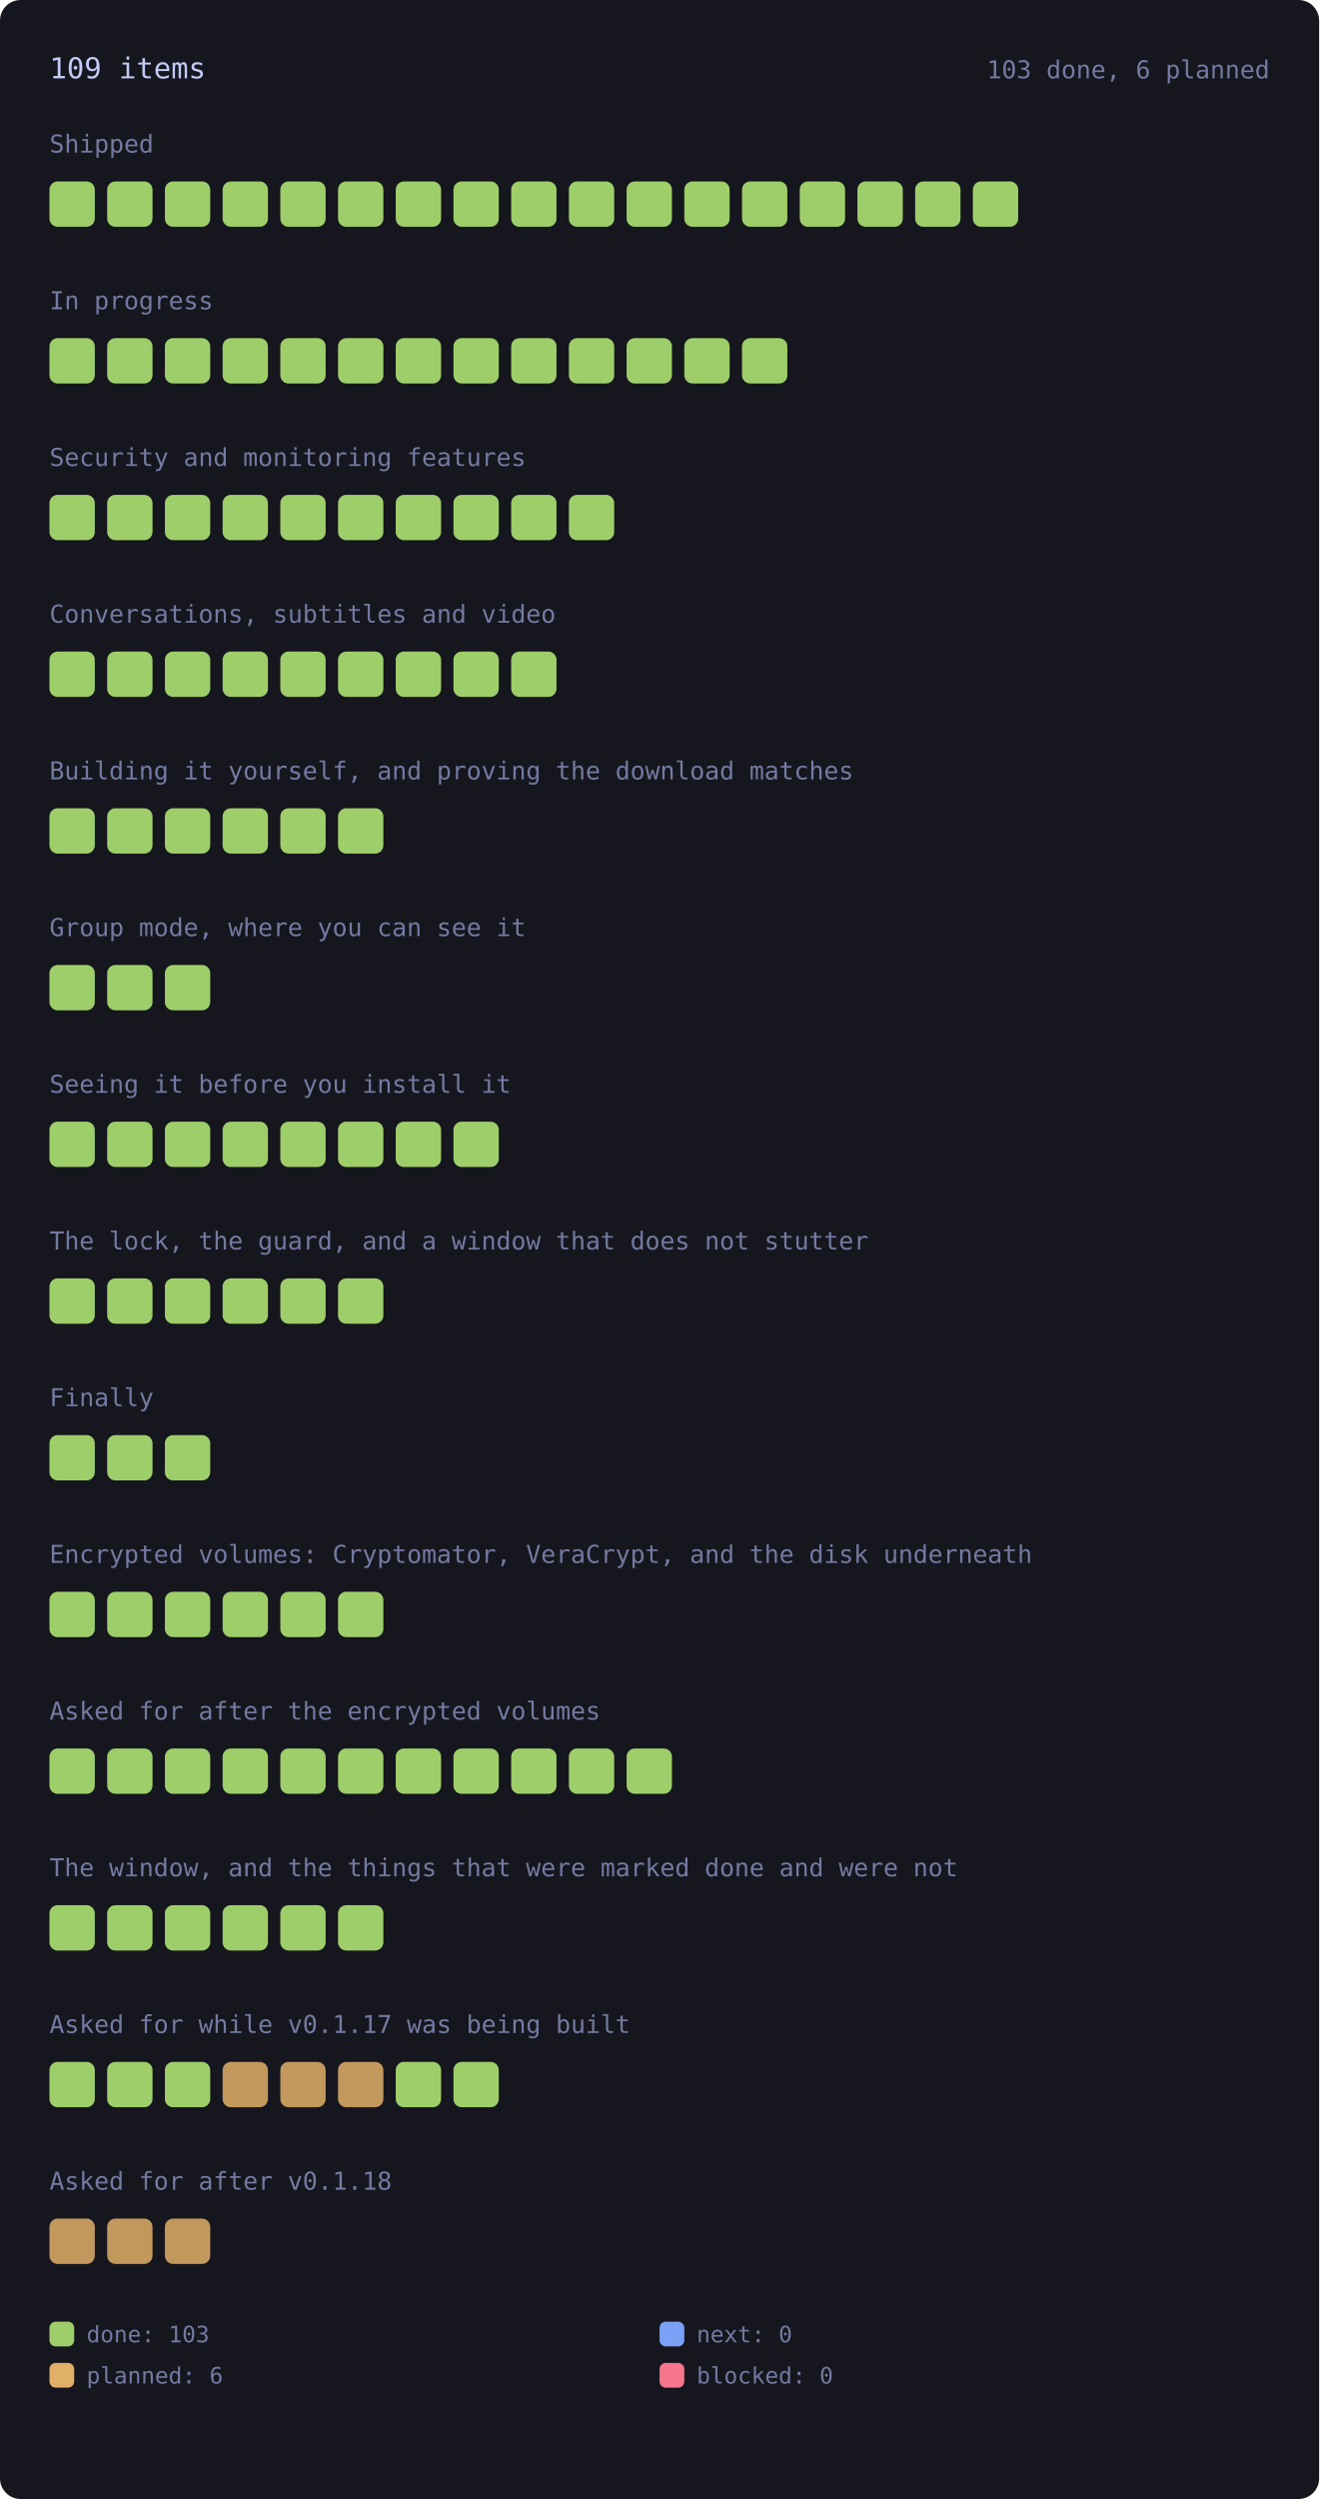
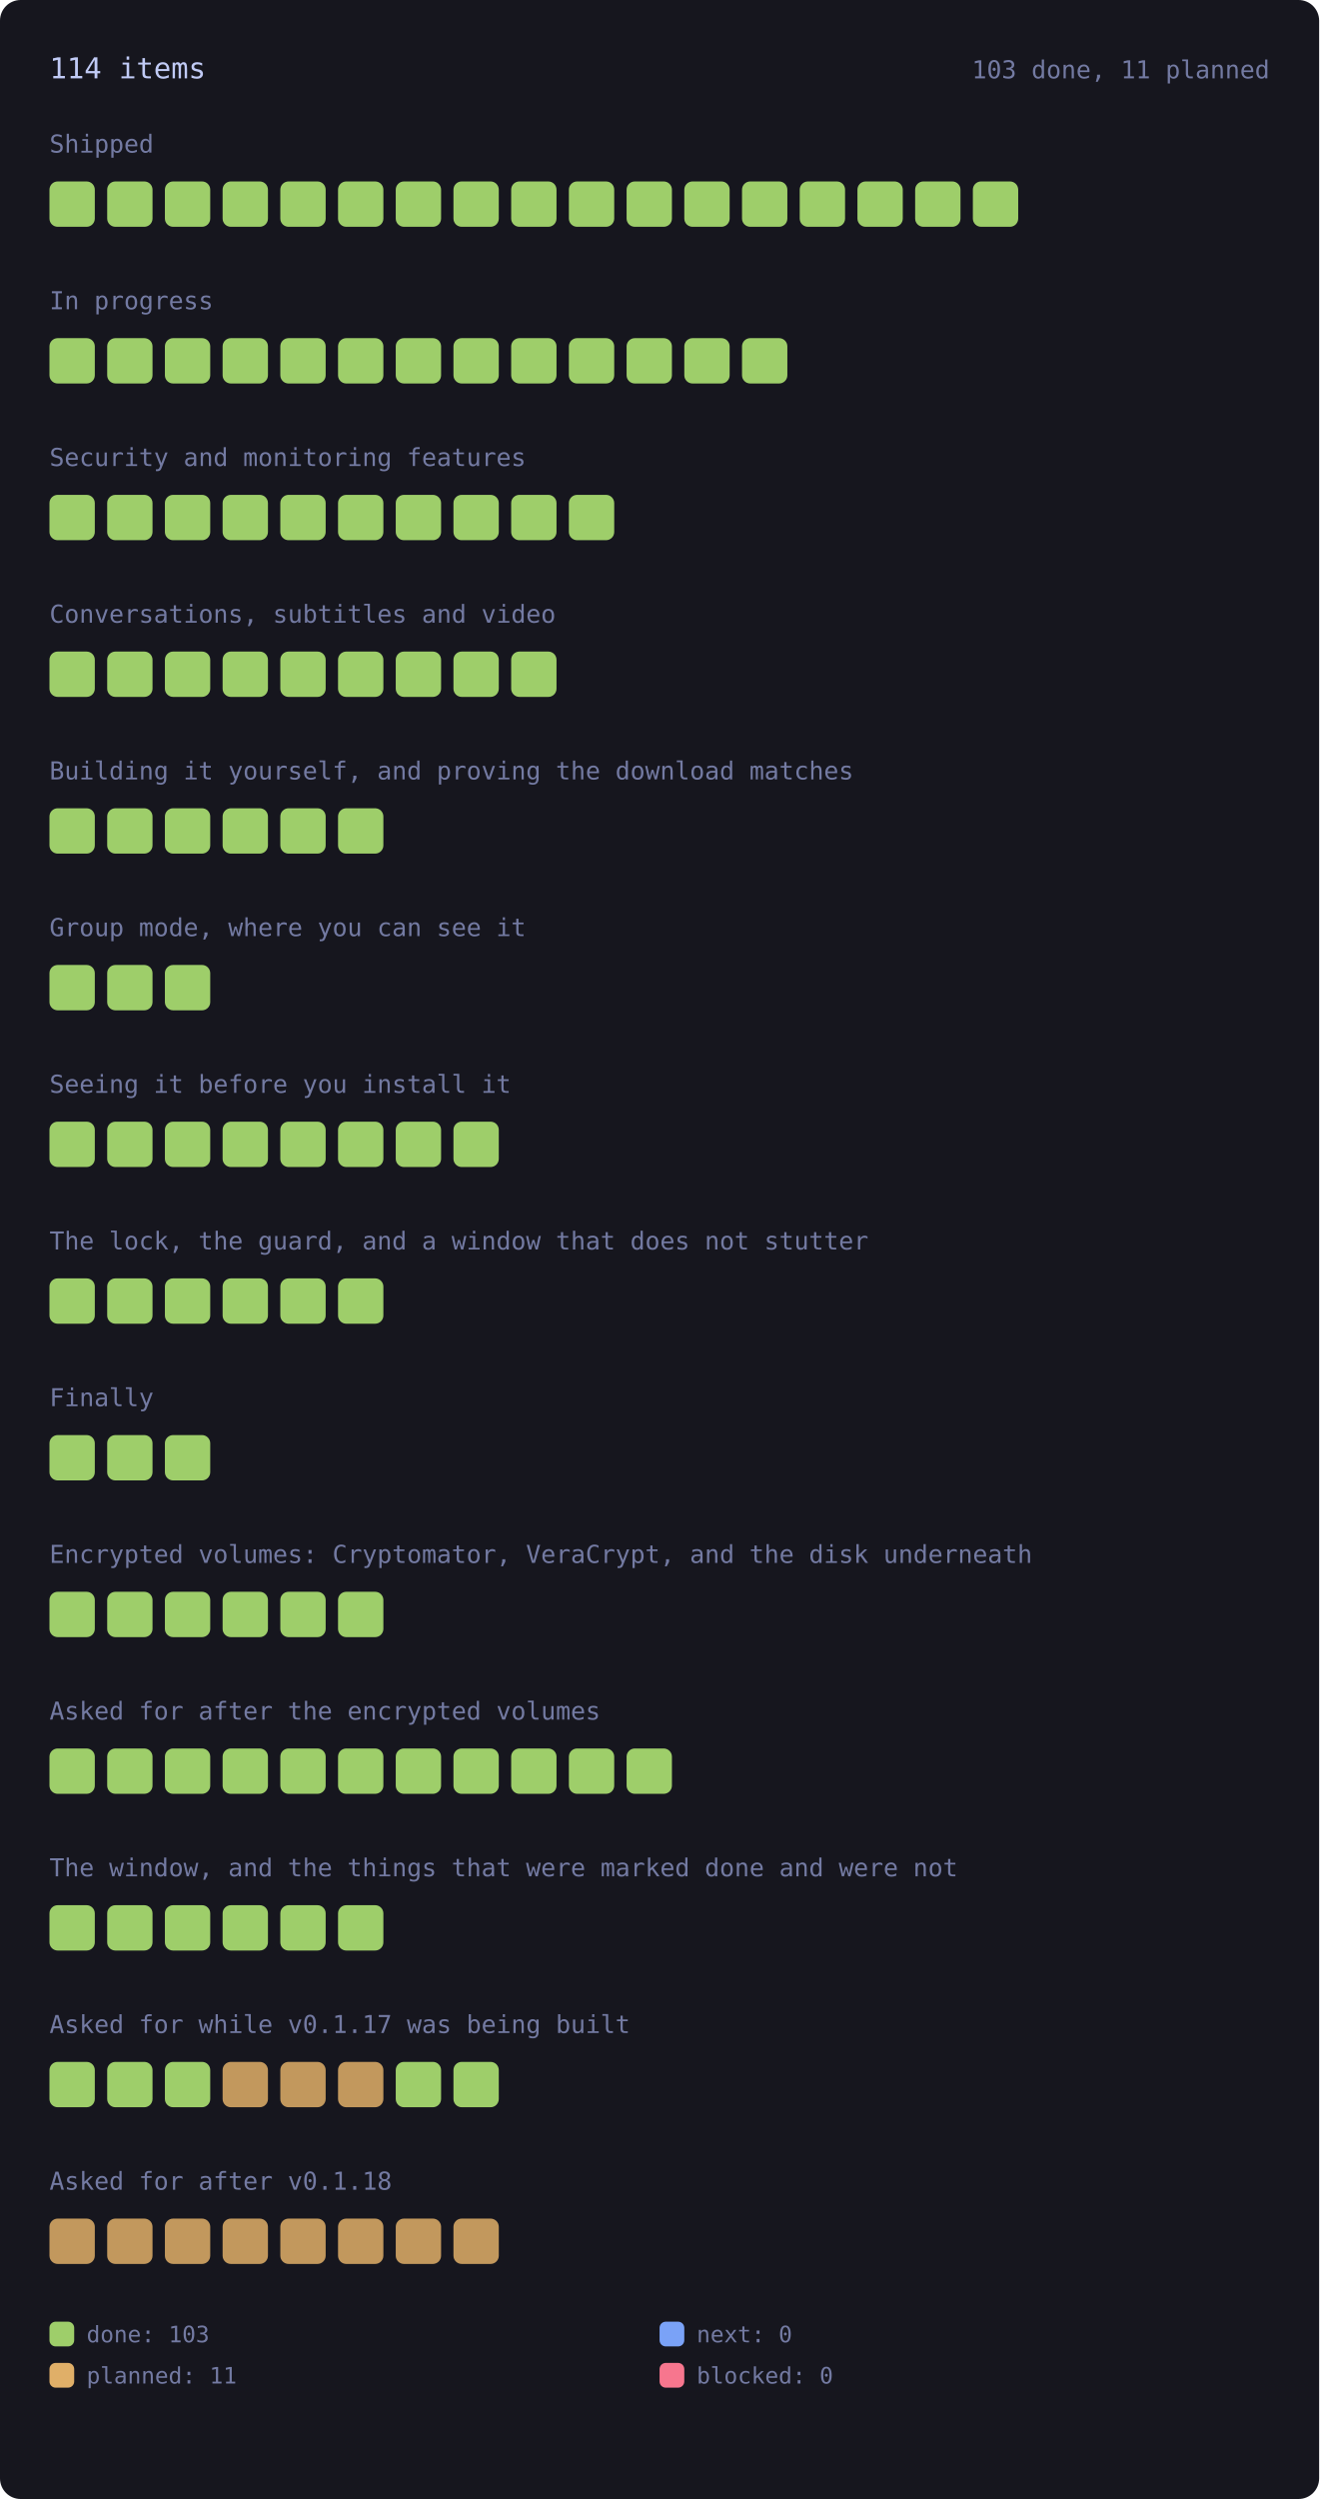
<svg xmlns="http://www.w3.org/2000/svg" viewBox="0 0 640 1212" width="640" height="1212" style="max-width:100%;height:auto" role="img" aria-label="every roadmap item, coloured by state">
  <style>.rm-square{transform-box:fill-box;transform-origin:center;animation:rm-in .45s cubic-bezier(.2,.8,.3,1) both;transition:filter .15s ease}.rm-square:hover{filter:brightness(1.35)}@keyframes rm-in{from{opacity:0;transform:scale(.4)}to{opacity:1;transform:none}}@media (prefers-reduced-motion:reduce){.rm-square{animation:none}}</style>
  <rect x="0" y="0" width="640" height="1212" rx="10" fill="var(--bg-inset, #16161e)" />
-   <text x="24.0" y="38.0" font-family="ui-monospace, SFMono-Regular, Menlo, Consolas, monospace" font-size="14" fill="var(--fg, #c0caf5)">109 items</text>
-   <text x="616.0" y="38.0" font-family="ui-monospace, SFMono-Regular, Menlo, Consolas, monospace" font-size="12" fill="var(--muted, #737aa2)" text-anchor="end">103 done, 6 planned</text>
+   <text x="24.0" y="38.0" font-family="ui-monospace, SFMono-Regular, Menlo, Consolas, monospace" font-size="14" fill="var(--fg, #c0caf5)">114 items</text>
+   <text x="616.0" y="38.0" font-family="ui-monospace, SFMono-Regular, Menlo, Consolas, monospace" font-size="12" fill="var(--muted, #737aa2)" text-anchor="end">103 done, 11 planned</text>
  <text x="24.0" y="74.0" font-family="ui-monospace, SFMono-Regular, Menlo, Consolas, monospace" font-size="12" fill="var(--muted, #737aa2)">Shipped</text>
  <g opacity="1">
    <rect class="rm-square" style="animation-delay:0ms" x="24.0" y="88.0" width="22.0" height="22.0" rx="4" fill="var(--ok, #9ece6a)" />
  </g>
  <g opacity="1">
    <rect class="rm-square" style="animation-delay:12ms" x="52.0" y="88.0" width="22.0" height="22.0" rx="4" fill="var(--ok, #9ece6a)" />
  </g>
  <g opacity="1">
    <rect class="rm-square" style="animation-delay:24ms" x="80.0" y="88.0" width="22.0" height="22.0" rx="4" fill="var(--ok, #9ece6a)" />
  </g>
  <g opacity="1">
    <rect class="rm-square" style="animation-delay:36ms" x="108.0" y="88.0" width="22.0" height="22.0" rx="4" fill="var(--ok, #9ece6a)" />
  </g>
  <g opacity="1">
    <rect class="rm-square" style="animation-delay:48ms" x="136.0" y="88.0" width="22.0" height="22.0" rx="4" fill="var(--ok, #9ece6a)" />
  </g>
  <g opacity="1">
    <rect class="rm-square" style="animation-delay:60ms" x="164.0" y="88.0" width="22.0" height="22.0" rx="4" fill="var(--ok, #9ece6a)" />
  </g>
  <g opacity="1">
    <rect class="rm-square" style="animation-delay:72ms" x="192.0" y="88.0" width="22.0" height="22.0" rx="4" fill="var(--ok, #9ece6a)" />
  </g>
  <g opacity="1">
    <rect class="rm-square" style="animation-delay:84ms" x="220.0" y="88.0" width="22.0" height="22.0" rx="4" fill="var(--ok, #9ece6a)" />
  </g>
  <g opacity="1">
    <rect class="rm-square" style="animation-delay:96ms" x="248.0" y="88.0" width="22.0" height="22.0" rx="4" fill="var(--ok, #9ece6a)" />
  </g>
  <g opacity="1">
    <rect class="rm-square" style="animation-delay:108ms" x="276.0" y="88.0" width="22.0" height="22.0" rx="4" fill="var(--ok, #9ece6a)" />
  </g>
  <g opacity="1">
    <rect class="rm-square" style="animation-delay:120ms" x="304.0" y="88.0" width="22.0" height="22.0" rx="4" fill="var(--ok, #9ece6a)" />
  </g>
  <g opacity="1">
    <rect class="rm-square" style="animation-delay:132ms" x="332.0" y="88.0" width="22.0" height="22.0" rx="4" fill="var(--ok, #9ece6a)" />
  </g>
  <g opacity="1">
    <rect class="rm-square" style="animation-delay:144ms" x="360.0" y="88.0" width="22.0" height="22.0" rx="4" fill="var(--ok, #9ece6a)" />
  </g>
  <g opacity="1">
    <rect class="rm-square" style="animation-delay:156ms" x="388.0" y="88.0" width="22.0" height="22.0" rx="4" fill="var(--ok, #9ece6a)" />
  </g>
  <g opacity="1">
    <rect class="rm-square" style="animation-delay:168ms" x="416.0" y="88.0" width="22.0" height="22.0" rx="4" fill="var(--ok, #9ece6a)" />
  </g>
  <g opacity="1">
    <rect class="rm-square" style="animation-delay:180ms" x="444.0" y="88.0" width="22.0" height="22.0" rx="4" fill="var(--ok, #9ece6a)" />
  </g>
  <g opacity="1">
    <rect class="rm-square" style="animation-delay:192ms" x="472.0" y="88.0" width="22.0" height="22.0" rx="4" fill="var(--ok, #9ece6a)" />
  </g>
  <text x="24.0" y="150.0" font-family="ui-monospace, SFMono-Regular, Menlo, Consolas, monospace" font-size="12" fill="var(--muted, #737aa2)">In progress</text>
  <g opacity="1">
    <rect class="rm-square" style="animation-delay:0ms" x="24.0" y="164.0" width="22.0" height="22.0" rx="4" fill="var(--ok, #9ece6a)" />
  </g>
  <g opacity="1">
    <rect class="rm-square" style="animation-delay:12ms" x="52.0" y="164.0" width="22.0" height="22.0" rx="4" fill="var(--ok, #9ece6a)" />
  </g>
  <g opacity="1">
    <rect class="rm-square" style="animation-delay:24ms" x="80.0" y="164.0" width="22.0" height="22.0" rx="4" fill="var(--ok, #9ece6a)" />
  </g>
  <g opacity="1">
    <rect class="rm-square" style="animation-delay:36ms" x="108.0" y="164.0" width="22.0" height="22.0" rx="4" fill="var(--ok, #9ece6a)" />
  </g>
  <g opacity="1">
    <rect class="rm-square" style="animation-delay:48ms" x="136.0" y="164.0" width="22.0" height="22.0" rx="4" fill="var(--ok, #9ece6a)" />
  </g>
  <g opacity="1">
    <rect class="rm-square" style="animation-delay:60ms" x="164.0" y="164.0" width="22.0" height="22.0" rx="4" fill="var(--ok, #9ece6a)" />
  </g>
  <g opacity="1">
    <rect class="rm-square" style="animation-delay:72ms" x="192.0" y="164.0" width="22.0" height="22.0" rx="4" fill="var(--ok, #9ece6a)" />
  </g>
  <g opacity="1">
    <rect class="rm-square" style="animation-delay:84ms" x="220.0" y="164.0" width="22.0" height="22.0" rx="4" fill="var(--ok, #9ece6a)" />
  </g>
  <g opacity="1">
    <rect class="rm-square" style="animation-delay:96ms" x="248.0" y="164.0" width="22.0" height="22.0" rx="4" fill="var(--ok, #9ece6a)" />
  </g>
  <g opacity="1">
    <rect class="rm-square" style="animation-delay:108ms" x="276.0" y="164.0" width="22.0" height="22.0" rx="4" fill="var(--ok, #9ece6a)" />
  </g>
  <g opacity="1">
    <rect class="rm-square" style="animation-delay:120ms" x="304.0" y="164.0" width="22.0" height="22.0" rx="4" fill="var(--ok, #9ece6a)" />
  </g>
  <g opacity="1">
    <rect class="rm-square" style="animation-delay:132ms" x="332.0" y="164.0" width="22.0" height="22.0" rx="4" fill="var(--ok, #9ece6a)" />
  </g>
  <g opacity="1">
    <rect class="rm-square" style="animation-delay:144ms" x="360.0" y="164.0" width="22.0" height="22.0" rx="4" fill="var(--ok, #9ece6a)" />
  </g>
  <text x="24.0" y="226.0" font-family="ui-monospace, SFMono-Regular, Menlo, Consolas, monospace" font-size="12" fill="var(--muted, #737aa2)">Security and monitoring features</text>
  <g opacity="1">
    <rect class="rm-square" style="animation-delay:0ms" x="24.0" y="240.0" width="22.0" height="22.0" rx="4" fill="var(--ok, #9ece6a)" />
  </g>
  <g opacity="1">
    <rect class="rm-square" style="animation-delay:12ms" x="52.0" y="240.0" width="22.0" height="22.0" rx="4" fill="var(--ok, #9ece6a)" />
  </g>
  <g opacity="1">
    <rect class="rm-square" style="animation-delay:24ms" x="80.0" y="240.0" width="22.0" height="22.0" rx="4" fill="var(--ok, #9ece6a)" />
  </g>
  <g opacity="1">
    <rect class="rm-square" style="animation-delay:36ms" x="108.0" y="240.0" width="22.0" height="22.0" rx="4" fill="var(--ok, #9ece6a)" />
  </g>
  <g opacity="1">
    <rect class="rm-square" style="animation-delay:48ms" x="136.0" y="240.0" width="22.0" height="22.0" rx="4" fill="var(--ok, #9ece6a)" />
  </g>
  <g opacity="1">
    <rect class="rm-square" style="animation-delay:60ms" x="164.0" y="240.0" width="22.0" height="22.0" rx="4" fill="var(--ok, #9ece6a)" />
  </g>
  <g opacity="1">
    <rect class="rm-square" style="animation-delay:72ms" x="192.0" y="240.0" width="22.0" height="22.0" rx="4" fill="var(--ok, #9ece6a)" />
  </g>
  <g opacity="1">
    <rect class="rm-square" style="animation-delay:84ms" x="220.0" y="240.0" width="22.0" height="22.0" rx="4" fill="var(--ok, #9ece6a)" />
  </g>
  <g opacity="1">
    <rect class="rm-square" style="animation-delay:96ms" x="248.0" y="240.0" width="22.0" height="22.0" rx="4" fill="var(--ok, #9ece6a)" />
  </g>
  <g opacity="1">
    <rect class="rm-square" style="animation-delay:108ms" x="276.0" y="240.0" width="22.0" height="22.0" rx="4" fill="var(--ok, #9ece6a)" />
  </g>
  <text x="24.0" y="302.0" font-family="ui-monospace, SFMono-Regular, Menlo, Consolas, monospace" font-size="12" fill="var(--muted, #737aa2)">Conversations, subtitles and video</text>
  <g opacity="1">
    <rect class="rm-square" style="animation-delay:0ms" x="24.0" y="316.0" width="22.0" height="22.0" rx="4" fill="var(--ok, #9ece6a)" />
  </g>
  <g opacity="1">
    <rect class="rm-square" style="animation-delay:12ms" x="52.0" y="316.0" width="22.0" height="22.0" rx="4" fill="var(--ok, #9ece6a)" />
  </g>
  <g opacity="1">
    <rect class="rm-square" style="animation-delay:24ms" x="80.0" y="316.0" width="22.0" height="22.0" rx="4" fill="var(--ok, #9ece6a)" />
  </g>
  <g opacity="1">
    <rect class="rm-square" style="animation-delay:36ms" x="108.0" y="316.0" width="22.0" height="22.0" rx="4" fill="var(--ok, #9ece6a)" />
  </g>
  <g opacity="1">
    <rect class="rm-square" style="animation-delay:48ms" x="136.0" y="316.0" width="22.0" height="22.0" rx="4" fill="var(--ok, #9ece6a)" />
  </g>
  <g opacity="1">
    <rect class="rm-square" style="animation-delay:60ms" x="164.0" y="316.0" width="22.0" height="22.0" rx="4" fill="var(--ok, #9ece6a)" />
  </g>
  <g opacity="1">
    <rect class="rm-square" style="animation-delay:72ms" x="192.0" y="316.0" width="22.0" height="22.0" rx="4" fill="var(--ok, #9ece6a)" />
  </g>
  <g opacity="1">
    <rect class="rm-square" style="animation-delay:84ms" x="220.0" y="316.0" width="22.0" height="22.0" rx="4" fill="var(--ok, #9ece6a)" />
  </g>
  <g opacity="1">
    <rect class="rm-square" style="animation-delay:96ms" x="248.0" y="316.0" width="22.0" height="22.0" rx="4" fill="var(--ok, #9ece6a)" />
  </g>
  <text x="24.0" y="378.0" font-family="ui-monospace, SFMono-Regular, Menlo, Consolas, monospace" font-size="12" fill="var(--muted, #737aa2)">Building it yourself, and proving the download matches</text>
  <g opacity="1">
    <rect class="rm-square" style="animation-delay:0ms" x="24.0" y="392.0" width="22.0" height="22.0" rx="4" fill="var(--ok, #9ece6a)" />
  </g>
  <g opacity="1">
    <rect class="rm-square" style="animation-delay:12ms" x="52.0" y="392.0" width="22.0" height="22.0" rx="4" fill="var(--ok, #9ece6a)" />
  </g>
  <g opacity="1">
    <rect class="rm-square" style="animation-delay:24ms" x="80.0" y="392.0" width="22.0" height="22.0" rx="4" fill="var(--ok, #9ece6a)" />
  </g>
  <g opacity="1">
    <rect class="rm-square" style="animation-delay:36ms" x="108.0" y="392.0" width="22.0" height="22.0" rx="4" fill="var(--ok, #9ece6a)" />
  </g>
  <g opacity="1">
    <rect class="rm-square" style="animation-delay:48ms" x="136.0" y="392.0" width="22.0" height="22.0" rx="4" fill="var(--ok, #9ece6a)" />
  </g>
  <g opacity="1">
    <rect class="rm-square" style="animation-delay:60ms" x="164.0" y="392.0" width="22.0" height="22.0" rx="4" fill="var(--ok, #9ece6a)" />
  </g>
  <text x="24.0" y="454.0" font-family="ui-monospace, SFMono-Regular, Menlo, Consolas, monospace" font-size="12" fill="var(--muted, #737aa2)">Group mode, where you can see it</text>
  <g opacity="1">
    <rect class="rm-square" style="animation-delay:0ms" x="24.0" y="468.0" width="22.0" height="22.0" rx="4" fill="var(--ok, #9ece6a)" />
  </g>
  <g opacity="1">
    <rect class="rm-square" style="animation-delay:12ms" x="52.0" y="468.0" width="22.0" height="22.0" rx="4" fill="var(--ok, #9ece6a)" />
  </g>
  <g opacity="1">
    <rect class="rm-square" style="animation-delay:24ms" x="80.0" y="468.0" width="22.0" height="22.0" rx="4" fill="var(--ok, #9ece6a)" />
  </g>
  <text x="24.0" y="530.0" font-family="ui-monospace, SFMono-Regular, Menlo, Consolas, monospace" font-size="12" fill="var(--muted, #737aa2)">Seeing it before you install it</text>
  <g opacity="1">
    <rect class="rm-square" style="animation-delay:0ms" x="24.0" y="544.0" width="22.0" height="22.0" rx="4" fill="var(--ok, #9ece6a)" />
  </g>
  <g opacity="1">
    <rect class="rm-square" style="animation-delay:12ms" x="52.0" y="544.0" width="22.0" height="22.0" rx="4" fill="var(--ok, #9ece6a)" />
  </g>
  <g opacity="1">
    <rect class="rm-square" style="animation-delay:24ms" x="80.0" y="544.0" width="22.0" height="22.0" rx="4" fill="var(--ok, #9ece6a)" />
  </g>
  <g opacity="1">
    <rect class="rm-square" style="animation-delay:36ms" x="108.0" y="544.0" width="22.0" height="22.0" rx="4" fill="var(--ok, #9ece6a)" />
  </g>
  <g opacity="1">
    <rect class="rm-square" style="animation-delay:48ms" x="136.0" y="544.0" width="22.0" height="22.0" rx="4" fill="var(--ok, #9ece6a)" />
  </g>
  <g opacity="1">
    <rect class="rm-square" style="animation-delay:60ms" x="164.0" y="544.0" width="22.0" height="22.0" rx="4" fill="var(--ok, #9ece6a)" />
  </g>
  <g opacity="1">
    <rect class="rm-square" style="animation-delay:72ms" x="192.0" y="544.0" width="22.0" height="22.0" rx="4" fill="var(--ok, #9ece6a)" />
  </g>
  <g opacity="1">
    <rect class="rm-square" style="animation-delay:84ms" x="220.0" y="544.0" width="22.0" height="22.0" rx="4" fill="var(--ok, #9ece6a)" />
  </g>
  <text x="24.0" y="606.0" font-family="ui-monospace, SFMono-Regular, Menlo, Consolas, monospace" font-size="12" fill="var(--muted, #737aa2)">The lock, the guard, and a window that does not stutter</text>
  <g opacity="1">
    <rect class="rm-square" style="animation-delay:0ms" x="24.0" y="620.0" width="22.0" height="22.0" rx="4" fill="var(--ok, #9ece6a)" />
  </g>
  <g opacity="1">
    <rect class="rm-square" style="animation-delay:12ms" x="52.0" y="620.0" width="22.0" height="22.0" rx="4" fill="var(--ok, #9ece6a)" />
  </g>
  <g opacity="1">
    <rect class="rm-square" style="animation-delay:24ms" x="80.0" y="620.0" width="22.0" height="22.0" rx="4" fill="var(--ok, #9ece6a)" />
  </g>
  <g opacity="1">
    <rect class="rm-square" style="animation-delay:36ms" x="108.0" y="620.0" width="22.0" height="22.0" rx="4" fill="var(--ok, #9ece6a)" />
  </g>
  <g opacity="1">
    <rect class="rm-square" style="animation-delay:48ms" x="136.0" y="620.0" width="22.0" height="22.0" rx="4" fill="var(--ok, #9ece6a)" />
  </g>
  <g opacity="1">
    <rect class="rm-square" style="animation-delay:60ms" x="164.0" y="620.0" width="22.0" height="22.0" rx="4" fill="var(--ok, #9ece6a)" />
  </g>
  <text x="24.0" y="682.0" font-family="ui-monospace, SFMono-Regular, Menlo, Consolas, monospace" font-size="12" fill="var(--muted, #737aa2)">Finally</text>
  <g opacity="1">
    <rect class="rm-square" style="animation-delay:0ms" x="24.0" y="696.0" width="22.0" height="22.0" rx="4" fill="var(--ok, #9ece6a)" />
  </g>
  <g opacity="1">
    <rect class="rm-square" style="animation-delay:12ms" x="52.0" y="696.0" width="22.0" height="22.0" rx="4" fill="var(--ok, #9ece6a)" />
  </g>
  <g opacity="1">
    <rect class="rm-square" style="animation-delay:24ms" x="80.0" y="696.0" width="22.0" height="22.0" rx="4" fill="var(--ok, #9ece6a)" />
  </g>
  <text x="24.0" y="758.0" font-family="ui-monospace, SFMono-Regular, Menlo, Consolas, monospace" font-size="12" fill="var(--muted, #737aa2)">Encrypted volumes: Cryptomator, VeraCrypt, and the disk underneath</text>
  <g opacity="1">
    <rect class="rm-square" style="animation-delay:0ms" x="24.0" y="772.0" width="22.0" height="22.0" rx="4" fill="var(--ok, #9ece6a)" />
  </g>
  <g opacity="1">
    <rect class="rm-square" style="animation-delay:12ms" x="52.0" y="772.0" width="22.0" height="22.0" rx="4" fill="var(--ok, #9ece6a)" />
  </g>
  <g opacity="1">
    <rect class="rm-square" style="animation-delay:24ms" x="80.0" y="772.0" width="22.0" height="22.0" rx="4" fill="var(--ok, #9ece6a)" />
  </g>
  <g opacity="1">
    <rect class="rm-square" style="animation-delay:36ms" x="108.0" y="772.0" width="22.0" height="22.0" rx="4" fill="var(--ok, #9ece6a)" />
  </g>
  <g opacity="1">
    <rect class="rm-square" style="animation-delay:48ms" x="136.0" y="772.0" width="22.0" height="22.0" rx="4" fill="var(--ok, #9ece6a)" />
  </g>
  <g opacity="1">
    <rect class="rm-square" style="animation-delay:60ms" x="164.0" y="772.0" width="22.0" height="22.0" rx="4" fill="var(--ok, #9ece6a)" />
  </g>
  <text x="24.0" y="834.0" font-family="ui-monospace, SFMono-Regular, Menlo, Consolas, monospace" font-size="12" fill="var(--muted, #737aa2)">Asked for after the encrypted volumes</text>
  <g opacity="1">
    <rect class="rm-square" style="animation-delay:0ms" x="24.0" y="848.0" width="22.0" height="22.0" rx="4" fill="var(--ok, #9ece6a)" />
  </g>
  <g opacity="1">
    <rect class="rm-square" style="animation-delay:12ms" x="52.0" y="848.0" width="22.0" height="22.0" rx="4" fill="var(--ok, #9ece6a)" />
  </g>
  <g opacity="1">
    <rect class="rm-square" style="animation-delay:24ms" x="80.0" y="848.0" width="22.0" height="22.0" rx="4" fill="var(--ok, #9ece6a)" />
  </g>
  <g opacity="1">
    <rect class="rm-square" style="animation-delay:36ms" x="108.0" y="848.0" width="22.0" height="22.0" rx="4" fill="var(--ok, #9ece6a)" />
  </g>
  <g opacity="1">
    <rect class="rm-square" style="animation-delay:48ms" x="136.0" y="848.0" width="22.0" height="22.0" rx="4" fill="var(--ok, #9ece6a)" />
  </g>
  <g opacity="1">
    <rect class="rm-square" style="animation-delay:60ms" x="164.0" y="848.0" width="22.0" height="22.0" rx="4" fill="var(--ok, #9ece6a)" />
  </g>
  <g opacity="1">
    <rect class="rm-square" style="animation-delay:72ms" x="192.0" y="848.0" width="22.0" height="22.0" rx="4" fill="var(--ok, #9ece6a)" />
  </g>
  <g opacity="1">
    <rect class="rm-square" style="animation-delay:84ms" x="220.0" y="848.0" width="22.0" height="22.0" rx="4" fill="var(--ok, #9ece6a)" />
  </g>
  <g opacity="1">
    <rect class="rm-square" style="animation-delay:96ms" x="248.0" y="848.0" width="22.0" height="22.0" rx="4" fill="var(--ok, #9ece6a)" />
  </g>
  <g opacity="1">
    <rect class="rm-square" style="animation-delay:108ms" x="276.0" y="848.0" width="22.0" height="22.0" rx="4" fill="var(--ok, #9ece6a)" />
  </g>
  <g opacity="1">
    <rect class="rm-square" style="animation-delay:120ms" x="304.0" y="848.0" width="22.0" height="22.0" rx="4" fill="var(--ok, #9ece6a)" />
  </g>
  <text x="24.0" y="910.0" font-family="ui-monospace, SFMono-Regular, Menlo, Consolas, monospace" font-size="12" fill="var(--muted, #737aa2)">The window, and the things that were marked done and were not</text>
  <g opacity="1">
    <rect class="rm-square" style="animation-delay:0ms" x="24.0" y="924.0" width="22.0" height="22.0" rx="4" fill="var(--ok, #9ece6a)" />
  </g>
  <g opacity="1">
    <rect class="rm-square" style="animation-delay:12ms" x="52.0" y="924.0" width="22.0" height="22.0" rx="4" fill="var(--ok, #9ece6a)" />
  </g>
  <g opacity="1">
    <rect class="rm-square" style="animation-delay:24ms" x="80.0" y="924.0" width="22.0" height="22.0" rx="4" fill="var(--ok, #9ece6a)" />
  </g>
  <g opacity="1">
    <rect class="rm-square" style="animation-delay:36ms" x="108.0" y="924.0" width="22.0" height="22.0" rx="4" fill="var(--ok, #9ece6a)" />
  </g>
  <g opacity="1">
    <rect class="rm-square" style="animation-delay:48ms" x="136.0" y="924.0" width="22.0" height="22.0" rx="4" fill="var(--ok, #9ece6a)" />
  </g>
  <g opacity="1">
    <rect class="rm-square" style="animation-delay:60ms" x="164.0" y="924.0" width="22.0" height="22.0" rx="4" fill="var(--ok, #9ece6a)" />
  </g>
  <text x="24.0" y="986.0" font-family="ui-monospace, SFMono-Regular, Menlo, Consolas, monospace" font-size="12" fill="var(--muted, #737aa2)">Asked for while v0.1.17 was being built</text>
  <g opacity="1">
    <rect class="rm-square" style="animation-delay:0ms" x="24.0" y="1000.0" width="22.0" height="22.0" rx="4" fill="var(--ok, #9ece6a)" />
  </g>
  <g opacity="1">
    <rect class="rm-square" style="animation-delay:12ms" x="52.0" y="1000.0" width="22.0" height="22.0" rx="4" fill="var(--ok, #9ece6a)" />
  </g>
  <g opacity="1">
    <rect class="rm-square" style="animation-delay:24ms" x="80.0" y="1000.0" width="22.0" height="22.0" rx="4" fill="var(--ok, #9ece6a)" />
  </g>
  <g opacity="0.85">
    <rect class="rm-square" style="animation-delay:36ms" x="108.0" y="1000.0" width="22.0" height="22.0" rx="4" fill="var(--warn, #e0af68)" />
  </g>
  <g opacity="0.85">
    <rect class="rm-square" style="animation-delay:48ms" x="136.0" y="1000.0" width="22.0" height="22.0" rx="4" fill="var(--warn, #e0af68)" />
  </g>
  <g opacity="0.85">
    <rect class="rm-square" style="animation-delay:60ms" x="164.0" y="1000.0" width="22.0" height="22.0" rx="4" fill="var(--warn, #e0af68)" />
  </g>
  <g opacity="1">
    <rect class="rm-square" style="animation-delay:72ms" x="192.0" y="1000.0" width="22.0" height="22.0" rx="4" fill="var(--ok, #9ece6a)" />
  </g>
  <g opacity="1">
    <rect class="rm-square" style="animation-delay:84ms" x="220.0" y="1000.0" width="22.0" height="22.0" rx="4" fill="var(--ok, #9ece6a)" />
  </g>
  <text x="24.0" y="1062.0" font-family="ui-monospace, SFMono-Regular, Menlo, Consolas, monospace" font-size="12" fill="var(--muted, #737aa2)">Asked for after v0.1.18</text>
  <g opacity="0.85">
    <rect class="rm-square" style="animation-delay:0ms" x="24.0" y="1076.0" width="22.0" height="22.0" rx="4" fill="var(--warn, #e0af68)" />
  </g>
  <g opacity="0.85">
    <rect class="rm-square" style="animation-delay:12ms" x="52.0" y="1076.0" width="22.0" height="22.0" rx="4" fill="var(--warn, #e0af68)" />
  </g>
  <g opacity="0.85">
    <rect class="rm-square" style="animation-delay:24ms" x="80.0" y="1076.0" width="22.0" height="22.0" rx="4" fill="var(--warn, #e0af68)" />
+   </g>
+   <g opacity="0.85">
+     <rect class="rm-square" style="animation-delay:36ms" x="108.0" y="1076.0" width="22.0" height="22.0" rx="4" fill="var(--warn, #e0af68)" />
+   </g>
+   <g opacity="0.85">
+     <rect class="rm-square" style="animation-delay:48ms" x="136.0" y="1076.0" width="22.0" height="22.0" rx="4" fill="var(--warn, #e0af68)" />
+   </g>
+   <g opacity="0.85">
+     <rect class="rm-square" style="animation-delay:60ms" x="164.0" y="1076.0" width="22.0" height="22.0" rx="4" fill="var(--warn, #e0af68)" />
+   </g>
+   <g opacity="0.85">
+     <rect class="rm-square" style="animation-delay:72ms" x="192.0" y="1076.0" width="22.0" height="22.0" rx="4" fill="var(--warn, #e0af68)" />
+   </g>
+   <g opacity="0.85">
+     <rect class="rm-square" style="animation-delay:84ms" x="220.0" y="1076.0" width="22.0" height="22.0" rx="4" fill="var(--warn, #e0af68)" />
  </g>
  <rect x="24.0" y="1126.0" width="12" height="12" rx="3" fill="var(--ok, #9ece6a)" />
  <text x="42.0" y="1136.0" font-family="ui-monospace, SFMono-Regular, Menlo, Consolas, monospace" font-size="11" fill="var(--muted, #737aa2)">done: 103</text>
  <rect x="320.0" y="1126.0" width="12" height="12" rx="3" fill="var(--accent, #7aa2f7)" />
  <text x="338.0" y="1136.0" font-family="ui-monospace, SFMono-Regular, Menlo, Consolas, monospace" font-size="11" fill="var(--muted, #737aa2)">next: 0</text>
  <rect x="24.0" y="1146.0" width="12" height="12" rx="3" fill="var(--warn, #e0af68)" />
-   <text x="42.0" y="1156.0" font-family="ui-monospace, SFMono-Regular, Menlo, Consolas, monospace" font-size="11" fill="var(--muted, #737aa2)">planned: 6</text>
+   <text x="42.0" y="1156.0" font-family="ui-monospace, SFMono-Regular, Menlo, Consolas, monospace" font-size="11" fill="var(--muted, #737aa2)">planned: 11</text>
  <rect x="320.0" y="1146.0" width="12" height="12" rx="3" fill="var(--err, #f7768e)" />
  <text x="338.0" y="1156.0" font-family="ui-monospace, SFMono-Regular, Menlo, Consolas, monospace" font-size="11" fill="var(--muted, #737aa2)">blocked: 0</text>
</svg>
